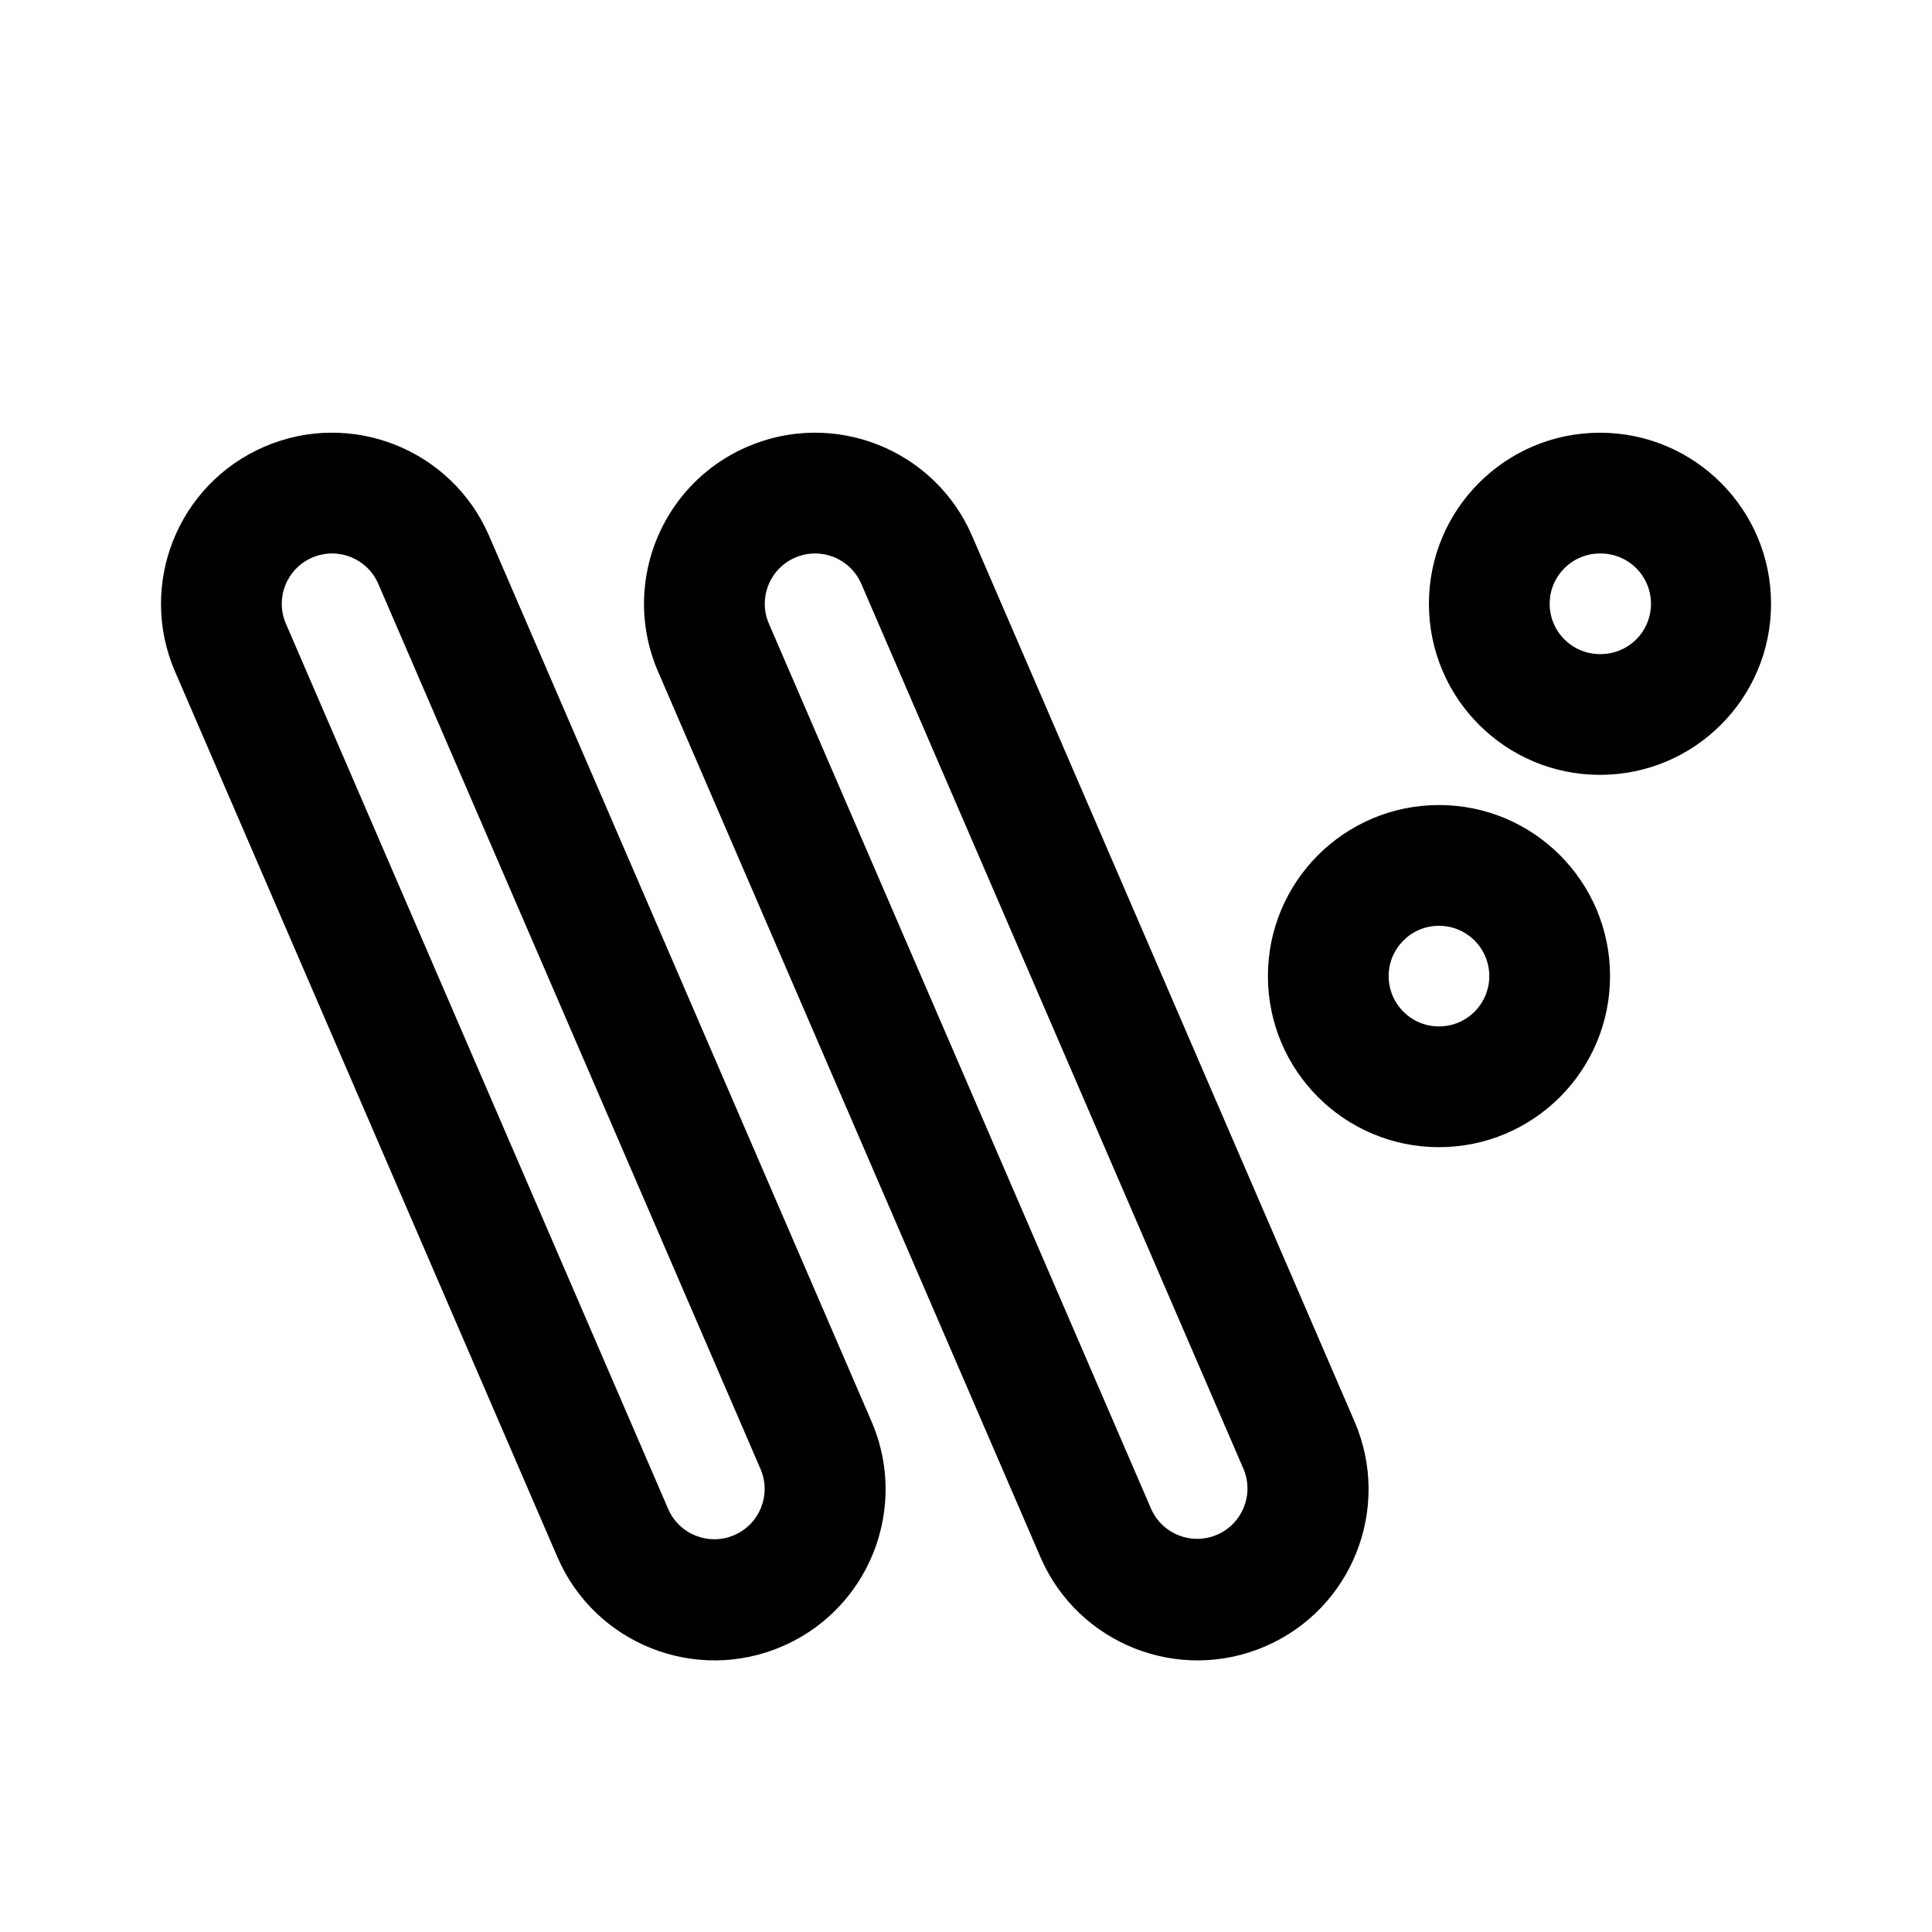
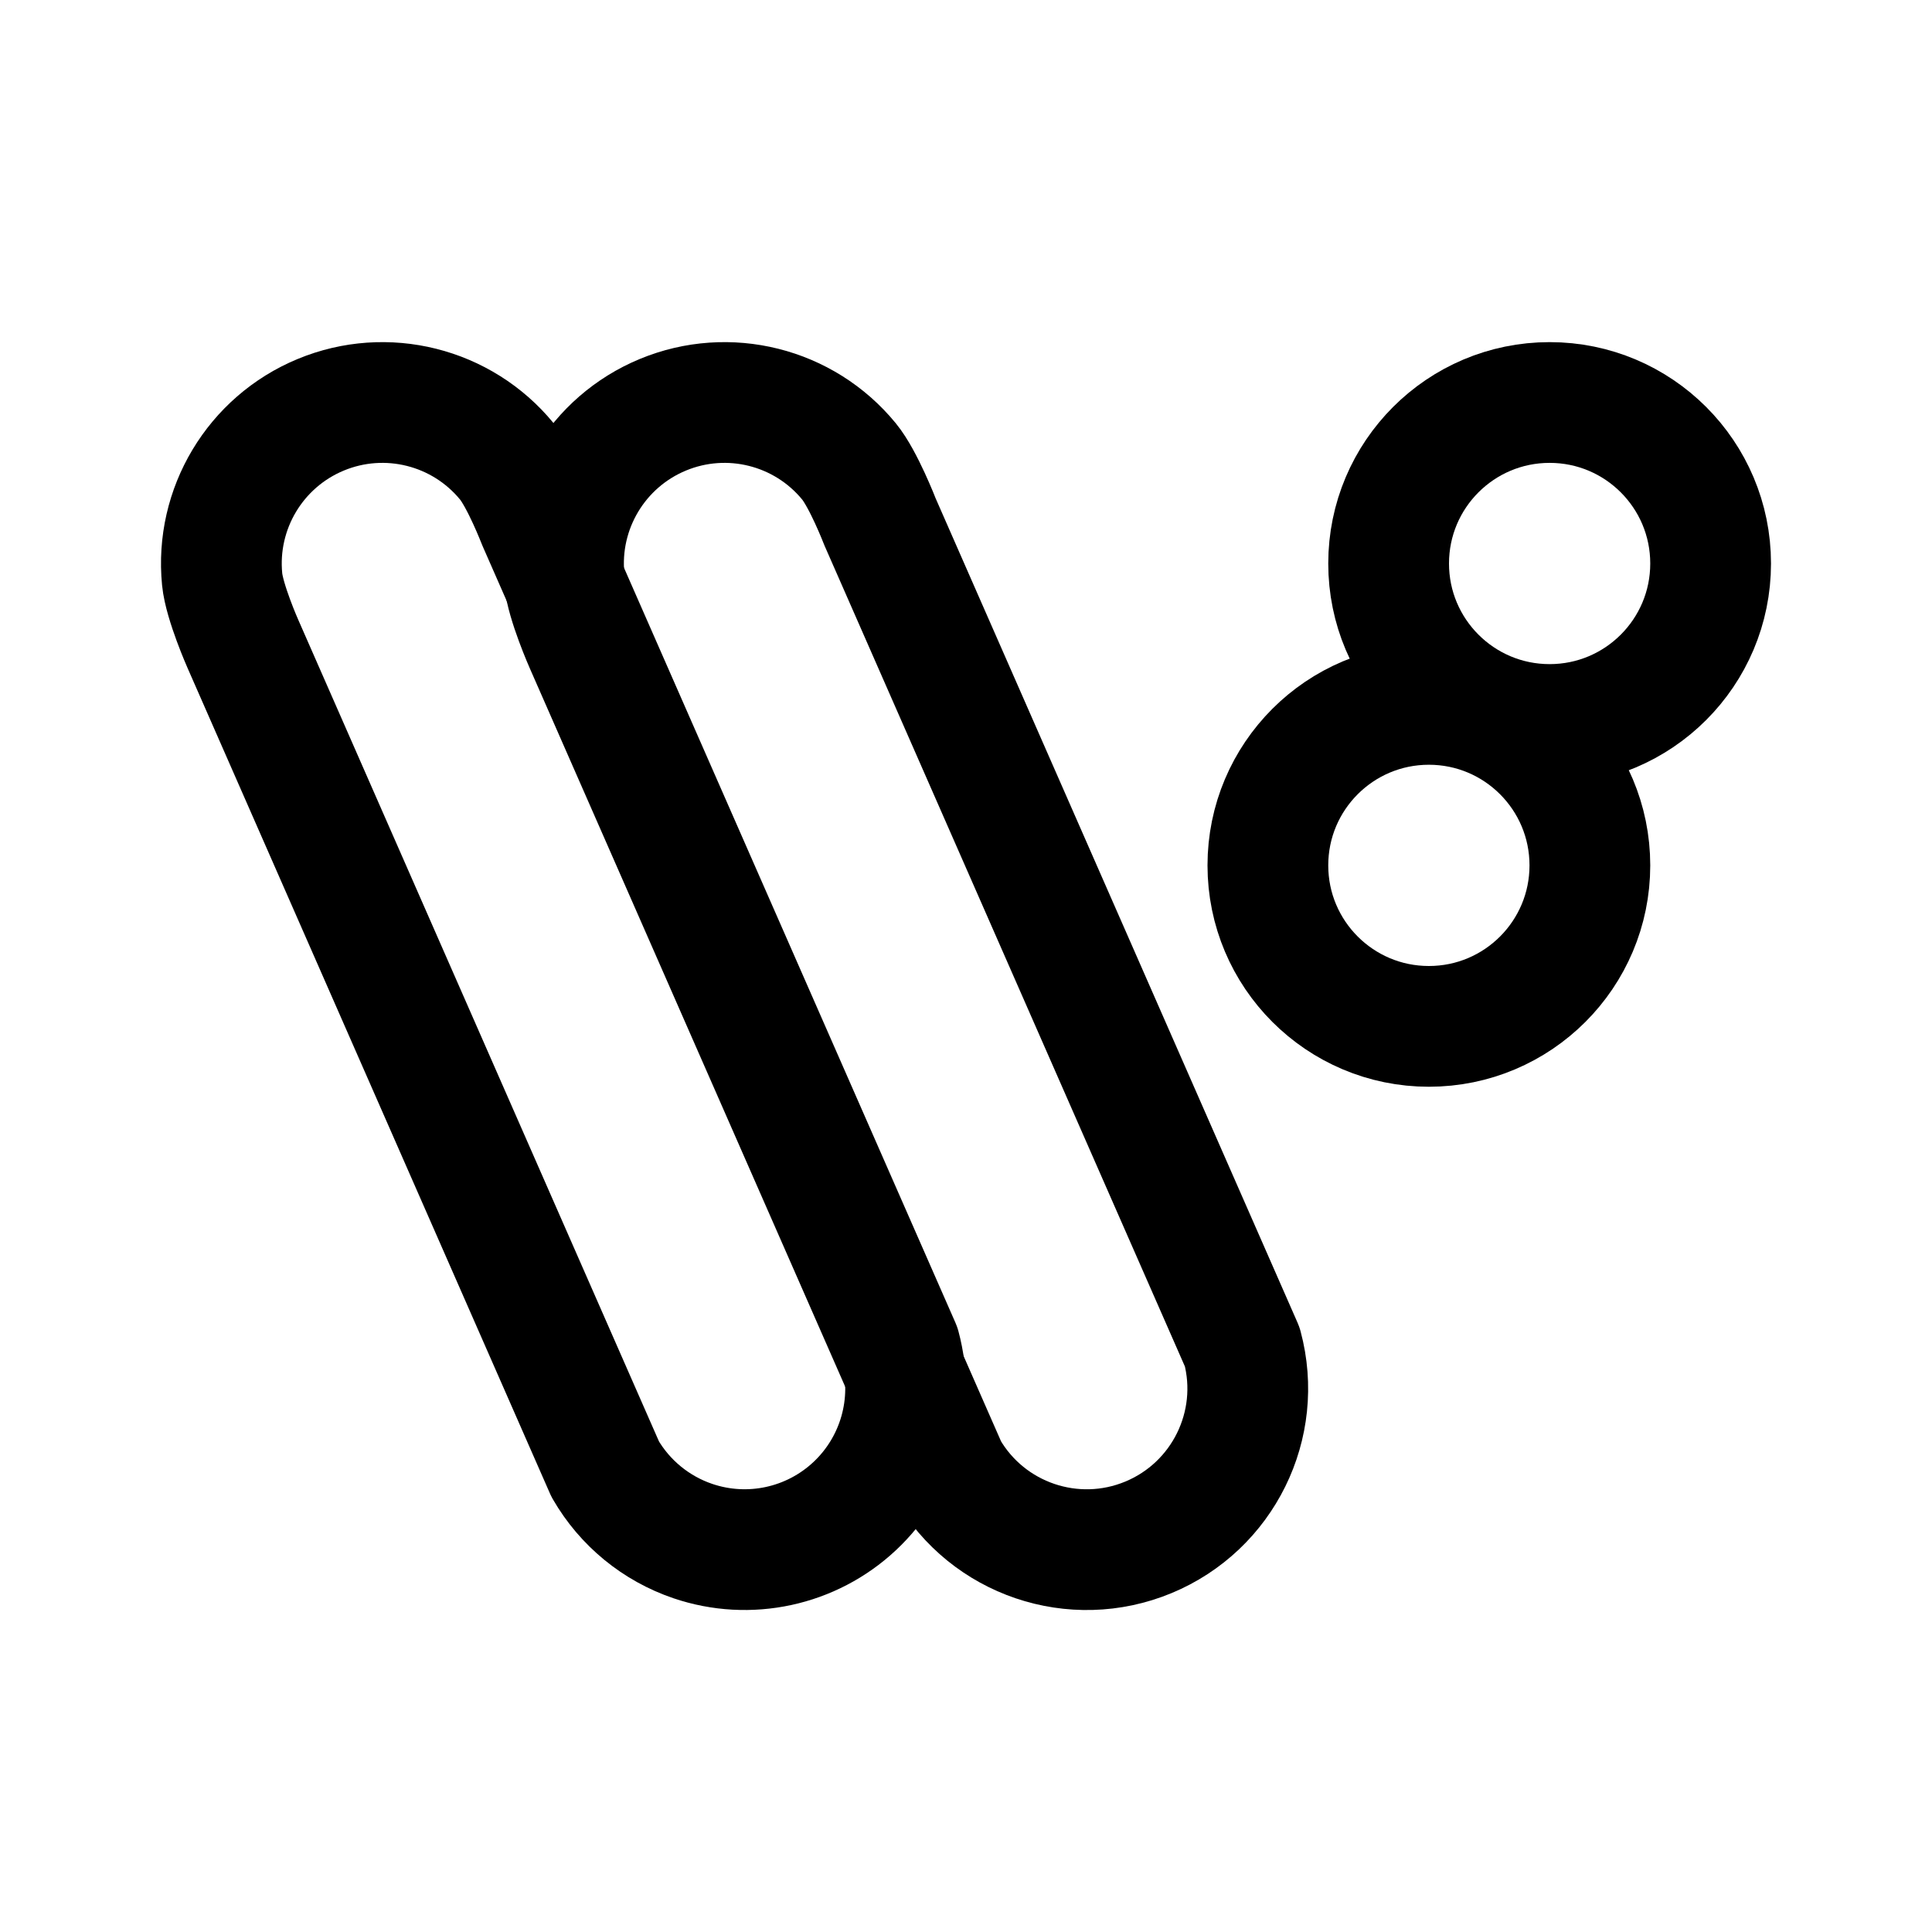
- <svg xmlns="http://www.w3.org/2000/svg" width="192" height="192">
-   <path fill-rule="evenodd" d="M37.595 58.022a5 5 0 0 0-9.181 3.965l38 88a5 5 0 0 0 9.18-3.965l-38-88zm14.424 3.135-3.408-7.892c-3.722-8.62-13.726-12.59-22.346-8.868s-12.59 13.727-8.868 22.347l38 88c3.722 8.619 13.727 12.589 22.347 8.867 6.008-2.594 9.758-8.242 10.217-14.345.2-2.652-.222-5.39-1.35-8.001l-30.456-70.53zm12.029-2.414c-.2 2.652.222 5.39 1.35 8l30.456 70.531 4.135 9.577 3.408 7.893c3.722 8.619 13.727 12.59 22.347 8.867 8.619-3.722 12.589-13.726 8.867-22.346l-38-88c-3.722-8.62-13.727-12.59-22.346-8.868-6.009 2.595-9.758 8.242-10.217 14.346m21.547-.72a5 5 0 0 0-9.181 3.964l38 88a5.001 5.001 0 0 0 9.181-3.965l-38-88zm73.409 6.981a5 5 0 1 0 0-9.999 5 5 0 0 0 0 10zm0 12c9.389 0 17-7.61 17-17 0-9.388-7.611-17-17-17s-17 7.612-17 17a17 17 0 0 0 17 17m-11 20a5 5 0 1 1-10 0 5 5 0 0 1 10 0m12 0c0 9.389-7.611 17-17 17s-17-7.611-17-17 7.611-17 17-17 17 7.612 17 17" />
+ <svg xmlns="http://www.w3.org/2000/svg" width="192" height="192" fill="none">
+   <path d="M50.368 45.85c1.445 1.76 3.087 6.009 3.087 6.009l36 82a16.001 16.001 0 0 1-20.598 19.292A16 16 0 0 1 60.144 146l-36-82s-1.844-4.165-2.067-6.432A16 16 0 0 1 50.368 45.85Z" stroke="#000" stroke-width="12" stroke-linecap="round" stroke-linejoin="round" />
+   <path d="M84.368 45.85c1.445 1.76 3.087 6.009 3.087 6.009l36 82a16.004 16.004 0 0 1-9.332 18.923A15.996 15.996 0 0 1 94.143 146l-36-82s-1.843-4.165-2.066-6.432A16 16 0 0 1 84.368 45.85Z" stroke="#000" stroke-width="12" stroke-linecap="round" stroke-linejoin="round" />
+   <circle cx="154" cy="56" r="16" stroke="#000" stroke-width="12" stroke-linecap="round" stroke-linejoin="round" />
+   <circle cx="142" cy="86" r="16" stroke="#000" stroke-width="12" stroke-linecap="round" stroke-linejoin="round" />
</svg>
